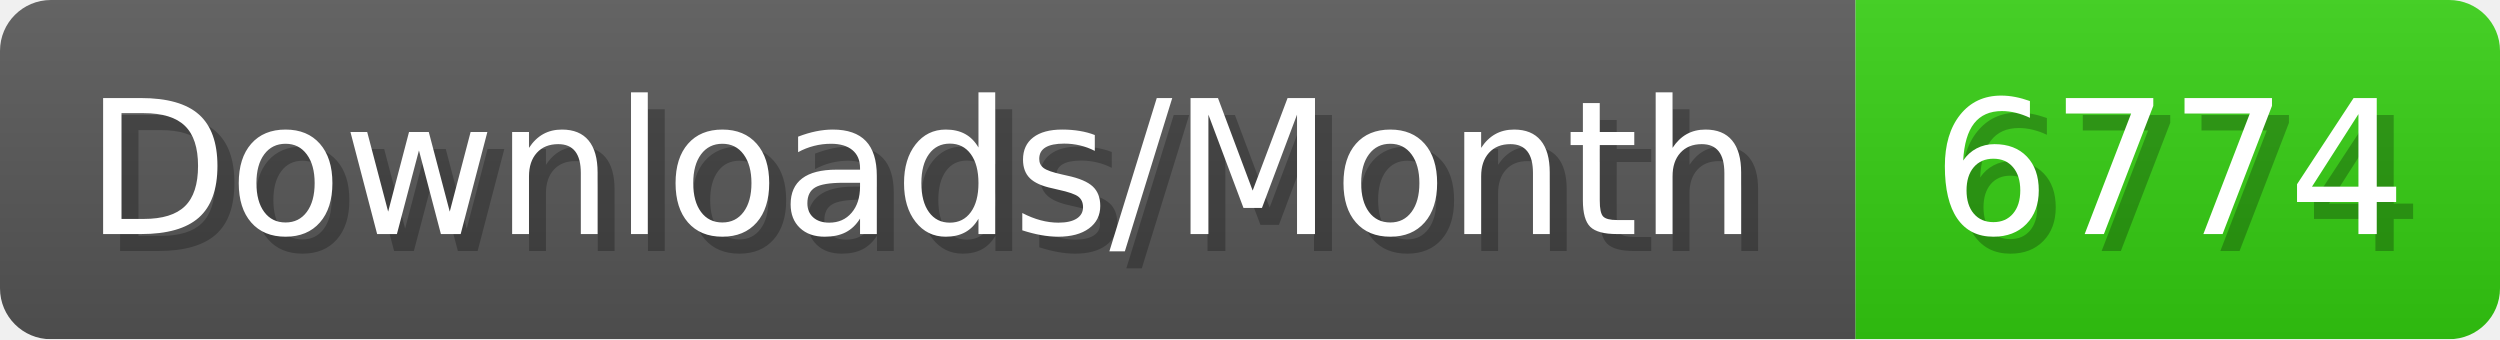
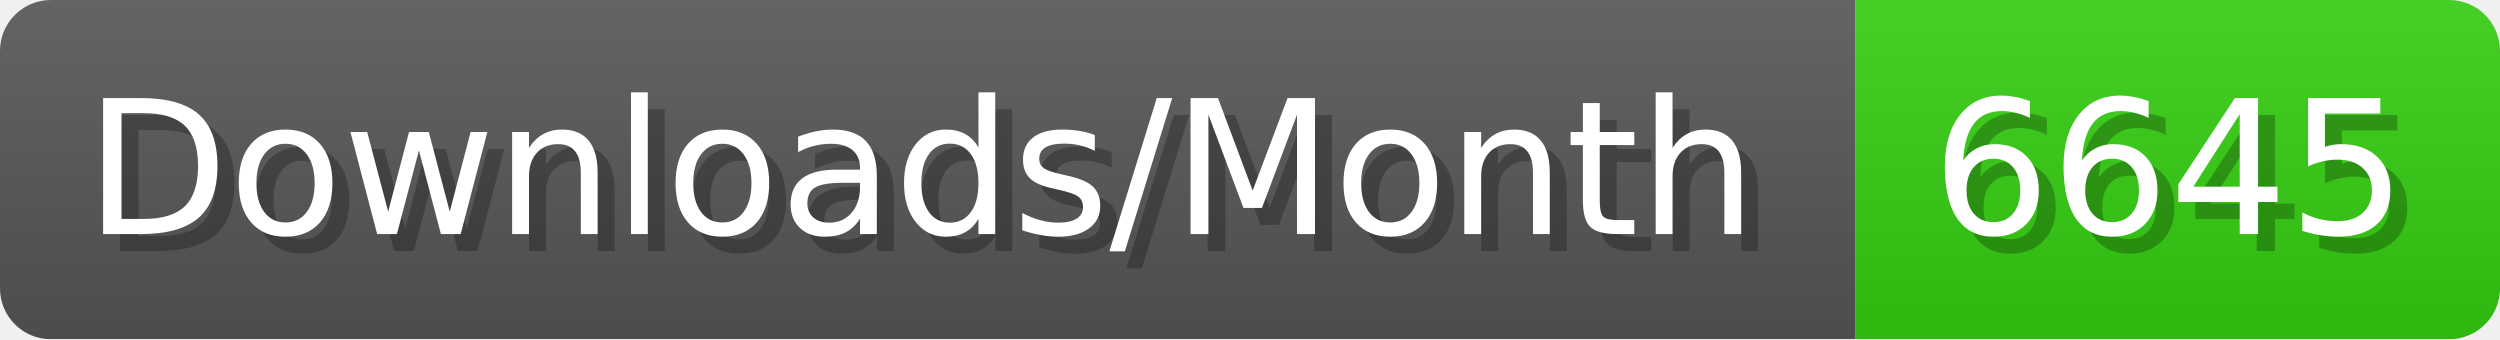
- <svg xmlns="http://www.w3.org/2000/svg" width="147.4" height="20" viewBox="0 0 1474 200" role="img" aria-label="Downloads/Month: 6774">
+ <svg xmlns="http://www.w3.org/2000/svg" width="147.4" height="20" viewBox="0 0 1474 200" role="img" aria-label="Downloads/Month: 6645">
  <linearGradient id="YlXUI" x2="0" y2="100%">
    <stop offset="0" stop-opacity=".1" stop-color="#EEE" />
    <stop offset="1" stop-opacity=".1" />
  </linearGradient>
  <mask id="JHhop">
    <rect width="1474" height="200" rx="30" fill="#FFF" />
  </mask>
  <g mask="url(#JHhop)">
    <rect width="1094" height="200" fill="#555" />
    <rect width="380" height="200" fill="#3C1" x="1094" />
    <rect width="1474" height="200" fill="url(#YlXUI)" />
  </g>
  <g aria-hidden="true" fill="#fff" text-anchor="start" font-family="Verdana,DejaVu Sans,sans-serif" font-size="110">
    <text x="60" y="148" textLength="994" fill="#000" opacity="0.25">Downloads/Month</text>
    <text x="50" y="138" textLength="994">Downloads/Month</text>
-     <text x="1149" y="148" textLength="280" fill="#000" opacity="0.25">6774</text>
-     <text x="1139" y="138" textLength="280">6774</text>
+     <text x="1149" y="148" textLength="280" fill="#000" opacity="0.25">6645</text>
+     <text x="1139" y="138" textLength="280">6645</text>
  </g>
</svg>
